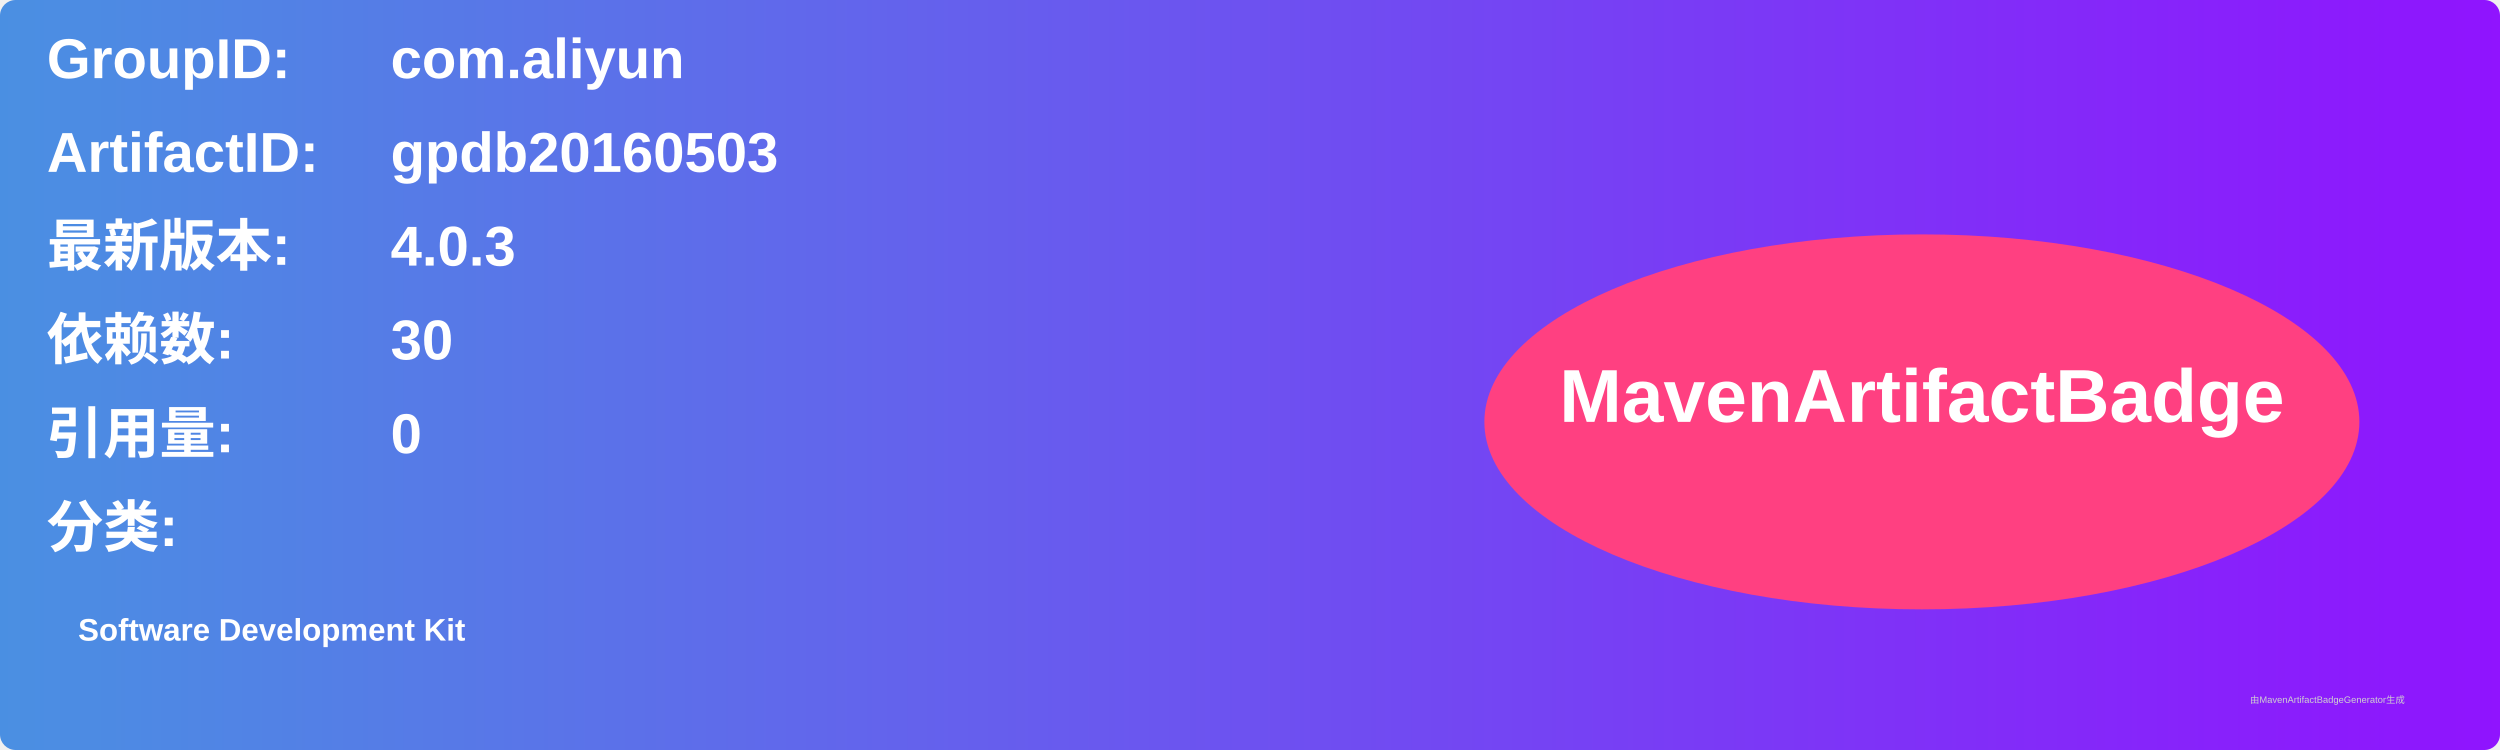
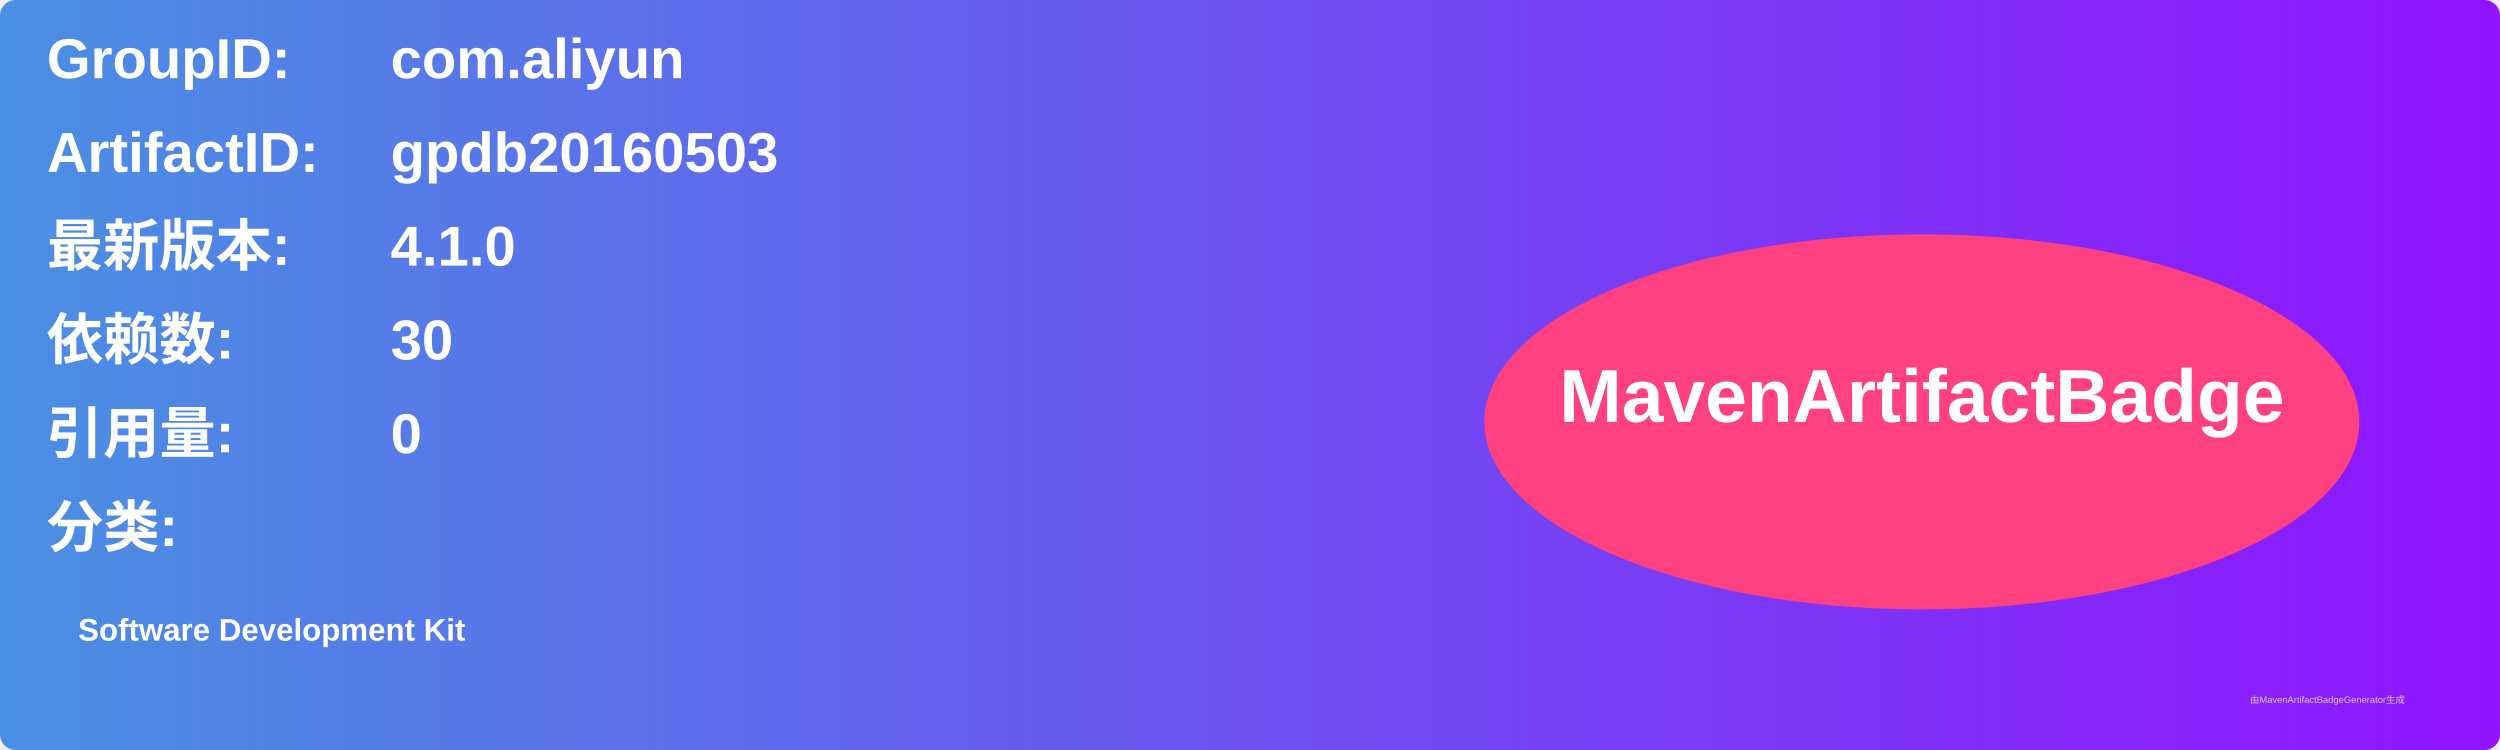
<svg xmlns="http://www.w3.org/2000/svg" width="800" height="240" viewBox="0 0 800 240">
  <linearGradient id="grad" x1="0%" y1="0%" x2="100%" y2="0%">
    <stop offset="0%" stop-color="#4a90e2" />
    <stop offset="100%" stop-color="#9013fe" />
  </linearGradient>
  <rect width="100%" height="100%" rx="5" ry="5" fill="url(#grad)" />
  <g transform="translate(15, 15)">
    <text x="0" y="10" font-family="Arial" font-size="18" fill="white" font-weight="bold" width="260">GroupID:</text>
    <text x="110" y="10" font-family="Arial" font-size="18" fill="white" font-weight="bold" width="460">com.aliyun</text>
    <text x="0" y="40" font-family="Arial" font-size="18" fill="white" font-weight="bold" width="260">ArtifactID:</text>
    <text x="110" y="40" font-family="Arial" font-size="18" fill="white" font-weight="bold" width="460">gpdb20160503</text>
    <text x="0" y="70" font-family="Arial" font-size="18" fill="white" font-weight="bold">最新版本:</text>
    <text x="110" y="70" font-family="Arial" font-size="18" fill="white" font-weight="bold">
-       <tspan font-weight="bold">4.0.3</tspan>
+       <tspan font-weight="bold">4.1.0</tspan>
    </text>
    <text x="0" y="100" font-family="Arial" font-size="18" fill="white" font-weight="bold">依赖数: </text>
    <text x="110" y="100" font-family="Arial" font-size="18" fill="white">
      <tspan font-weight="bold">30</tspan>
    </text>
    <text x="0" y="130" font-family="Arial" font-size="18" fill="white" font-weight="bold">引用量: </text>
    <text x="110" y="130" font-family="Arial" font-size="18" fill="white">
      <tspan font-weight="bold">0</tspan>
    </text>
    <text x="0" y="160" font-family="Arial" font-size="18" fill="white" font-weight="bold">分类:</text>
    <text x="10" y="190" font-family="Arial" font-size="10" fill="white">
      <tspan font-weight="bold">Software Development Kit</tspan>
    </text>
    <ellipse cx="600" cy="120" rx="140" ry="60" fill="#ff4081" />
    <text x="600" y="120" text-anchor="middle" font-family="Arial" font-size="24" fill="white" font-weight="bold">MavenArtifactBadge</text>
  </g>
  <text x="720" y="225" font-family="Arial" font-size="3" fill="#d0d0d0">由MavenArtifactBadgeGenerator生成</text>
</svg>
